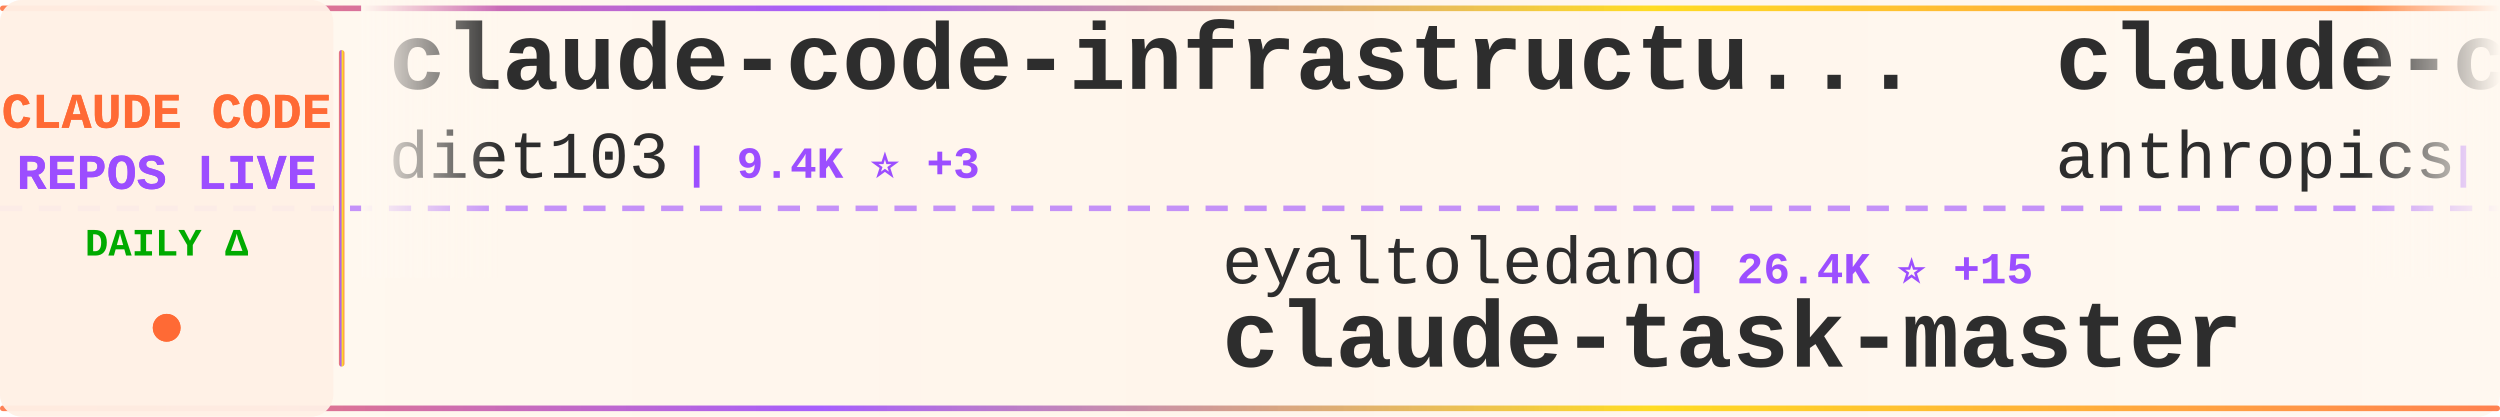
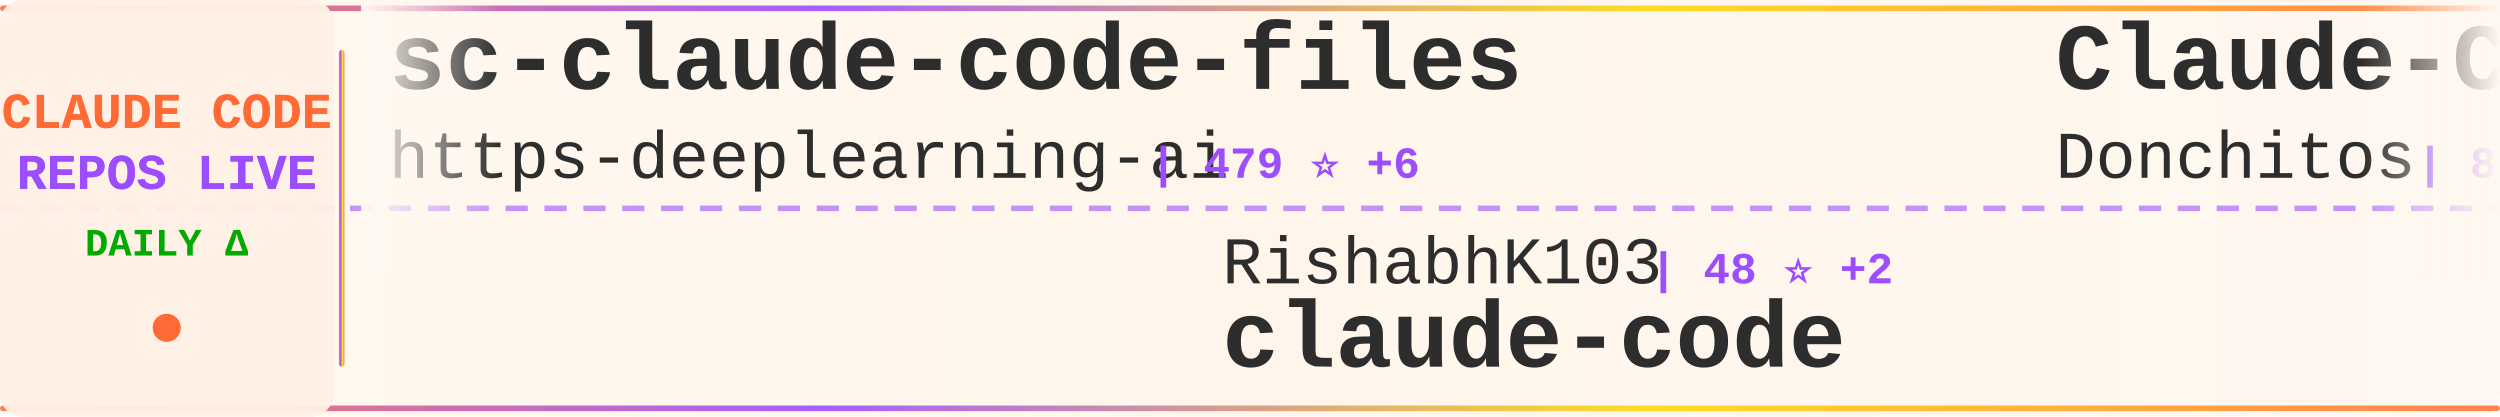
<svg xmlns="http://www.w3.org/2000/svg" width="900" height="150">
  <defs>
    <linearGradient id="tickerBg" x1="0%" y1="0%" x2="100%" y2="0%">
      <stop offset="0%" style="stop-color:#fff8f0;stop-opacity:0.98" />
      <stop offset="50%" style="stop-color:#fff5eb;stop-opacity:1" />
      <stop offset="100%" style="stop-color:#fff8f0;stop-opacity:0.98" />
    </linearGradient>
    <linearGradient id="borderGrad" x1="0%" y1="0%" x2="100%" y2="0%">
      <stop offset="0%" style="stop-color:#FF6B35;stop-opacity:0.85">
        <animate attributeName="stop-opacity" values="0.85;1;0.85" dur="2s" repeatCount="indefinite" />
      </stop>
      <stop offset="33%" style="stop-color:#9C4EFF;stop-opacity:0.9">
        <animate attributeName="stop-opacity" values="0.9;1;0.9" dur="2.2s" repeatCount="indefinite" />
      </stop>
      <stop offset="66%" style="stop-color:#FFD700;stop-opacity:0.85">
        <animate attributeName="stop-opacity" values="0.85;1;0.85" dur="1.8s" repeatCount="indefinite" />
      </stop>
      <stop offset="100%" style="stop-color:#FF6B35;stop-opacity:0.85">
        <animate attributeName="stop-opacity" values="0.85;1;0.85" dur="2s" repeatCount="indefinite" />
      </stop>
    </linearGradient>
    <filter id="textGlow">
      <feGaussianBlur stdDeviation="0.15" result="coloredBlur" />
      <feMerge>
        <feMergeNode in="coloredBlur" />
        <feMergeNode in="SourceGraphic" />
      </feMerge>
    </filter>
    <filter id="metricGlow">
      <feGaussianBlur stdDeviation="0.2" result="coloredBlur" />
      <feMerge>
        <feMergeNode in="coloredBlur" />
        <feMergeNode in="SourceGraphic" />
      </feMerge>
    </filter>
    <linearGradient id="leftFade" x1="0%" y1="0%" x2="100%" y2="0%">
      <stop offset="0%" style="stop-color:#fff8f0;stop-opacity:1" />
      <stop offset="100%" style="stop-color:#fff8f0;stop-opacity:0" />
    </linearGradient>
    <linearGradient id="rightFade" x1="0%" y1="0%" x2="100%" y2="0%">
      <stop offset="0%" style="stop-color:#fff8f0;stop-opacity:0" />
      <stop offset="100%" style="stop-color:#fff8f0;stop-opacity:1" />
    </linearGradient>
  </defs>
  <rect width="900" height="150" fill="url(#tickerBg)" rx="8" />
  <rect x="0" y="2" width="900" height="2" fill="url(#borderGrad)" rx="1" />
  <rect x="0" y="146" width="900" height="2" fill="url(#borderGrad)" rx="1" />
  <line x1="0" y1="75" x2="900" y2="75" stroke="#9C4EFF" stroke-width="2" stroke-dasharray="8 6" opacity="0.6" />
  <rect x="0" y="0" width="120" height="150" fill="#fff0e6" opacity="0.95" rx="8" />
  <text x="60" y="46" font-family="'Courier New', monospace" font-size="18" font-weight="bold" fill="#FF6B35" text-anchor="middle" filter="url(#textGlow)">
    CLAUDE CODE
  </text>
  <text x="60" y="68" font-family="'Courier New', monospace" font-size="18" font-weight="bold" fill="#9C4EFF" text-anchor="middle" filter="url(#textGlow)">
    REPOS LIVE
  </text>
  <text x="60" y="92" font-family="'Courier New', monospace" font-size="14" font-weight="bold" fill="#00aa00" text-anchor="middle">
    DAILY Δ
  </text>
  <circle cx="60" cy="118" r="5" fill="#FF6B35" filter="url(#metricGlow)">
    <animate attributeName="r" values="4;6;4" dur="1.5s" repeatCount="indefinite" />
    <animate attributeName="opacity" values="0.6;1;0.6" dur="1.5s" repeatCount="indefinite" />
  </circle>
  <rect x="122" y="18" width="2" height="114" fill="url(#borderGrad)" rx="1" />
  <clipPath id="tickerClip">
    <rect x="130" y="0" width="770" height="150" />
  </clipPath>
  <g clip-path="url(#tickerClip)">
    <g id="tickerItems">
      <animateTransform attributeName="transform" attributeType="XML" type="translate" from="0 0" to="-3000 0" dur="54s" repeatCount="indefinite" />
      <g transform="translate(0, 0)">
-         <text x="140" y="32" font-family="'Courier New', monospace" font-size="34" font-weight="bold" fill="#2d2d2d">claude-code-infrastructu...</text>
-         <text x="140" y="64" font-family="'Courier New', monospace" font-size="24" font-weight="normal" fill="#2d2d2d" opacity="1.0">diet103</text>
-         <text x="246" y="64" font-family="'Courier New', monospace" font-size="16" font-weight="bold" fill="#9C4EFF"> | 9.4K ⭐ +3</text>
+         <text x="140" y="32" font-family="'Courier New', monospace" font-size="34" font-weight="bold" fill="#2d2d2d">sc-claude-code-files</text>
+         <text x="140" y="64" font-family="'Courier New', monospace" font-size="24" font-weight="normal" fill="#2d2d2d" opacity="1.0">https-deeplearning-ai</text>
+         <text x="414" y="64" font-family="'Courier New', monospace" font-size="16" font-weight="bold" fill="#9C4EFF"> | 479 ⭐ +6</text>
      </g>
      <g transform="translate(300, 0)">
-         <text x="140" y="102" font-family="'Courier New', monospace" font-size="24" font-weight="normal" fill="#2d2d2d" opacity="1.0">eyaltoledano</text>
-         <text x="306" y="102" font-family="'Courier New', monospace" font-size="16" font-weight="bold" fill="#9C4EFF"> | 26.4K ⭐ +15</text>
-         <text x="140" y="132" font-family="'Courier New', monospace" font-size="34" font-weight="bold" fill="#2d2d2d">claude-task-master</text>
+         <text x="140" y="102" font-family="'Courier New', monospace" font-size="24" font-weight="normal" fill="#2d2d2d" opacity="1.0">RishabhK103</text>
+         <text x="294" y="102" font-family="'Courier New', monospace" font-size="16" font-weight="bold" fill="#9C4EFF"> | 48 ⭐ +2</text>
+         <text x="140" y="132" font-family="'Courier New', monospace" font-size="34" font-weight="bold" fill="#2d2d2d">claude-code</text>
      </g>
      <g transform="translate(600, 0)">
-         <text x="140" y="32" font-family="'Courier New', monospace" font-size="34" font-weight="bold" fill="#2d2d2d">claude-code-security-rev...</text>
-         <text x="140" y="64" font-family="'Courier New', monospace" font-size="24" font-weight="normal" fill="#2d2d2d" opacity="1.0">anthropics</text>
-         <text x="282" y="64" font-family="'Courier New', monospace" font-size="16" font-weight="bold" fill="#9C4EFF"> | 4.1K ⭐ +2</text>
+         <text x="140" y="32" font-family="'Courier New', monospace" font-size="34" font-weight="bold" fill="#2d2d2d">Claude-Code-Game-Studios</text>
+         <text x="140" y="64" font-family="'Courier New', monospace" font-size="24" font-weight="normal" fill="#2d2d2d" opacity="1.0">Donchitos</text>
+         <text x="270" y="64" font-family="'Courier New', monospace" font-size="16" font-weight="bold" fill="#9C4EFF"> | 8.2K ⭐ +61</text>
      </g>
      <g transform="translate(900, 0)">
-         <text x="140" y="102" font-family="'Courier New', monospace" font-size="24" font-weight="normal" fill="#2d2d2d" opacity="1.0">carlvellotti</text>
-         <text x="306" y="102" font-family="'Courier New', monospace" font-size="16" font-weight="bold" fill="#9C4EFF"> | 1.8K ⭐ +10</text>
-         <text x="140" y="132" font-family="'Courier New', monospace" font-size="34" font-weight="bold" fill="#2d2d2d">claude-code-pm-course</text>
+         <text x="140" y="102" font-family="'Courier New', monospace" font-size="24" font-weight="normal" fill="#2d2d2d" opacity="1.0">lintsinghua</text>
+         <text x="294" y="102" font-family="'Courier New', monospace" font-size="16" font-weight="bold" fill="#9C4EFF"> | 2.1K ⭐ +146</text>
+         <text x="140" y="132" font-family="'Courier New', monospace" font-size="34" font-weight="bold" fill="#2d2d2d">claude-code-book</text>
      </g>
      <g transform="translate(1200, 0)">
-         <text x="140" y="32" font-family="'Courier New', monospace" font-size="34" font-weight="bold" fill="#2d2d2d">Claude-Code-Source-Study</text>
-         <text x="140" y="64" font-family="'Courier New', monospace" font-size="24" font-weight="normal" fill="#2d2d2d" opacity="1.0">luyao618</text>
-         <text x="258" y="64" font-family="'Courier New', monospace" font-size="16" font-weight="bold" fill="#9C4EFF"> | 919 ⭐ +46</text>
+         <text x="140" y="32" font-family="'Courier New', monospace" font-size="34" font-weight="bold" fill="#2d2d2d">claude-code-proxy</text>
+         <text x="140" y="64" font-family="'Courier New', monospace" font-size="24" font-weight="normal" fill="#2d2d2d" opacity="1.0">fuergaosi233</text>
+         <text x="306" y="64" font-family="'Courier New', monospace" font-size="16" font-weight="bold" fill="#9C4EFF"> | 2.3K ⭐ +6</text>
      </g>
      <g transform="translate(1500, 0)">
-         <text x="140" y="102" font-family="'Courier New', monospace" font-size="24" font-weight="normal" fill="#2d2d2d" opacity="1.0">lintsinghua</text>
-         <text x="294" y="102" font-family="'Courier New', monospace" font-size="16" font-weight="bold" fill="#9C4EFF"> | 2.1K ⭐ +165</text>
-         <text x="140" y="132" font-family="'Courier New', monospace" font-size="34" font-weight="bold" fill="#2d2d2d">claude-code-book</text>
+         <text x="140" y="102" font-family="'Courier New', monospace" font-size="24" font-weight="normal" fill="#2d2d2d" opacity="1.0">1rgs</text>
+         <text x="210" y="102" font-family="'Courier New', monospace" font-size="16" font-weight="bold" fill="#9C4EFF"> | 3.4K ⭐ +4</text>
+         <text x="140" y="132" font-family="'Courier New', monospace" font-size="34" font-weight="bold" fill="#2d2d2d">claude-code-proxy</text>
      </g>
      <g transform="translate(1800, 0)">
-         <text x="140" y="32" font-family="'Courier New', monospace" font-size="34" font-weight="bold" fill="#2d2d2d">claude-code-rust</text>
-         <text x="140" y="64" font-family="'Courier New', monospace" font-size="24" font-weight="normal" fill="#2d2d2d" opacity="1.0">lorryjovens-hub</text>
-         <text x="342" y="64" font-family="'Courier New', monospace" font-size="16" font-weight="bold" fill="#9C4EFF"> | 1.1K ⭐ +67</text>
+         <text x="140" y="32" font-family="'Courier New', monospace" font-size="34" font-weight="bold" fill="#2d2d2d">Claude-code</text>
+         <text x="140" y="64" font-family="'Courier New', monospace" font-size="24" font-weight="normal" fill="#2d2d2d" opacity="1.0">fazxes</text>
+         <text x="234" y="64" font-family="'Courier New', monospace" font-size="16" font-weight="bold" fill="#9C4EFF"> | 189 ⭐ +6</text>
      </g>
      <g transform="translate(2100, 0)">
-         <text x="140" y="102" font-family="'Courier New', monospace" font-size="24" font-weight="normal" fill="#2d2d2d" opacity="1.0">wanshuiyin</text>
-         <text x="282" y="102" font-family="'Courier New', monospace" font-size="16" font-weight="bold" fill="#9C4EFF"> | 5.5K ⭐ +78</text>
-         <text x="140" y="132" font-family="'Courier New', monospace" font-size="34" font-weight="bold" fill="#2d2d2d">Auto-claude-code-researc...</text>
+         <text x="140" y="102" font-family="'Courier New', monospace" font-size="24" font-weight="normal" fill="#2d2d2d" opacity="1.0">Alishahryar1</text>
+         <text x="306" y="102" font-family="'Courier New', monospace" font-size="16" font-weight="bold" fill="#9C4EFF"> | 1.7K ⭐ +89</text>
+         <text x="140" y="132" font-family="'Courier New', monospace" font-size="34" font-weight="bold" fill="#2d2d2d">free-claude-code</text>
      </g>
      <g transform="translate(2400, 0)">
-         <text x="140" y="32" font-family="'Courier New', monospace" font-size="34" font-weight="bold" fill="#2d2d2d">claude-code-prompts</text>
-         <text x="140" y="64" font-family="'Courier New', monospace" font-size="24" font-weight="normal" fill="#2d2d2d" opacity="1.0">repowise-dev</text>
-         <text x="306" y="64" font-family="'Courier New', monospace" font-size="16" font-weight="bold" fill="#9C4EFF"> | 765 ⭐ +79</text>
+         <text x="140" y="32" font-family="'Courier New', monospace" font-size="34" font-weight="bold" fill="#2d2d2d">claude-code-cli</text>
+         <text x="140" y="64" font-family="'Courier New', monospace" font-size="24" font-weight="normal" fill="#2d2d2d" opacity="1.0">huangserva</text>
+         <text x="282" y="64" font-family="'Courier New', monospace" font-size="16" font-weight="bold" fill="#9C4EFF"> | 514 ⭐ +10</text>
      </g>
      <g transform="translate(2700, 0)">
-         <text x="140" y="102" font-family="'Courier New', monospace" font-size="24" font-weight="normal" fill="#2d2d2d" opacity="1.0">yasasbanukaofficial</text>
-         <text x="390" y="102" font-family="'Courier New', monospace" font-size="16" font-weight="bold" fill="#9C4EFF"> | 1.6K ⭐ +160</text>
+         <text x="140" y="102" font-family="'Courier New', monospace" font-size="24" font-weight="normal" fill="#2d2d2d" opacity="1.0">anthropics</text>
+         <text x="282" y="102" font-family="'Courier New', monospace" font-size="16" font-weight="bold" fill="#9C4EFF"> | 109.4K ⭐ +598</text>
        <text x="140" y="132" font-family="'Courier New', monospace" font-size="34" font-weight="bold" fill="#2d2d2d">claude-code</text>
      </g>
      <g transform="translate(3000, 0)">
-         <text x="140" y="32" font-family="'Courier New', monospace" font-size="34" font-weight="bold" fill="#2d2d2d">claude-code-infrastructu...</text>
-         <text x="140" y="64" font-family="'Courier New', monospace" font-size="24" font-weight="normal" fill="#2d2d2d" opacity="1.0">diet103</text>
-         <text x="246" y="64" font-family="'Courier New', monospace" font-size="16" font-weight="bold" fill="#9C4EFF"> | 9.4K ⭐ +3</text>
+         <text x="140" y="32" font-family="'Courier New', monospace" font-size="34" font-weight="bold" fill="#2d2d2d">sc-claude-code-files</text>
+         <text x="140" y="64" font-family="'Courier New', monospace" font-size="24" font-weight="normal" fill="#2d2d2d" opacity="1.0">https-deeplearning-ai</text>
+         <text x="414" y="64" font-family="'Courier New', monospace" font-size="16" font-weight="bold" fill="#9C4EFF"> | 479 ⭐ +6</text>
      </g>
      <g transform="translate(3300, 0)">
-         <text x="140" y="102" font-family="'Courier New', monospace" font-size="24" font-weight="normal" fill="#2d2d2d" opacity="1.0">eyaltoledano</text>
-         <text x="306" y="102" font-family="'Courier New', monospace" font-size="16" font-weight="bold" fill="#9C4EFF"> | 26.4K ⭐ +15</text>
-         <text x="140" y="132" font-family="'Courier New', monospace" font-size="34" font-weight="bold" fill="#2d2d2d">claude-task-master</text>
+         <text x="140" y="102" font-family="'Courier New', monospace" font-size="24" font-weight="normal" fill="#2d2d2d" opacity="1.0">RishabhK103</text>
+         <text x="294" y="102" font-family="'Courier New', monospace" font-size="16" font-weight="bold" fill="#9C4EFF"> | 48 ⭐ +2</text>
+         <text x="140" y="132" font-family="'Courier New', monospace" font-size="34" font-weight="bold" fill="#2d2d2d">claude-code</text>
      </g>
      <g transform="translate(3600, 0)">
-         <text x="140" y="32" font-family="'Courier New', monospace" font-size="34" font-weight="bold" fill="#2d2d2d">claude-code-security-rev...</text>
-         <text x="140" y="64" font-family="'Courier New', monospace" font-size="24" font-weight="normal" fill="#2d2d2d" opacity="1.0">anthropics</text>
-         <text x="282" y="64" font-family="'Courier New', monospace" font-size="16" font-weight="bold" fill="#9C4EFF"> | 4.1K ⭐ +2</text>
+         <text x="140" y="32" font-family="'Courier New', monospace" font-size="34" font-weight="bold" fill="#2d2d2d">Claude-Code-Game-Studios</text>
+         <text x="140" y="64" font-family="'Courier New', monospace" font-size="24" font-weight="normal" fill="#2d2d2d" opacity="1.0">Donchitos</text>
+         <text x="270" y="64" font-family="'Courier New', monospace" font-size="16" font-weight="bold" fill="#9C4EFF"> | 8.2K ⭐ +61</text>
      </g>
      <g transform="translate(3900, 0)">
-         <text x="140" y="102" font-family="'Courier New', monospace" font-size="24" font-weight="normal" fill="#2d2d2d" opacity="1.0">carlvellotti</text>
-         <text x="306" y="102" font-family="'Courier New', monospace" font-size="16" font-weight="bold" fill="#9C4EFF"> | 1.8K ⭐ +10</text>
-         <text x="140" y="132" font-family="'Courier New', monospace" font-size="34" font-weight="bold" fill="#2d2d2d">claude-code-pm-course</text>
+         <text x="140" y="102" font-family="'Courier New', monospace" font-size="24" font-weight="normal" fill="#2d2d2d" opacity="1.0">lintsinghua</text>
+         <text x="294" y="102" font-family="'Courier New', monospace" font-size="16" font-weight="bold" fill="#9C4EFF"> | 2.1K ⭐ +146</text>
+         <text x="140" y="132" font-family="'Courier New', monospace" font-size="34" font-weight="bold" fill="#2d2d2d">claude-code-book</text>
      </g>
    </g>
  </g>
  <rect x="130" y="0" width="50" height="100" fill="url(#leftFade)" />
  <rect x="850" y="0" width="50" height="100" fill="url(#rightFade)" />
</svg>
